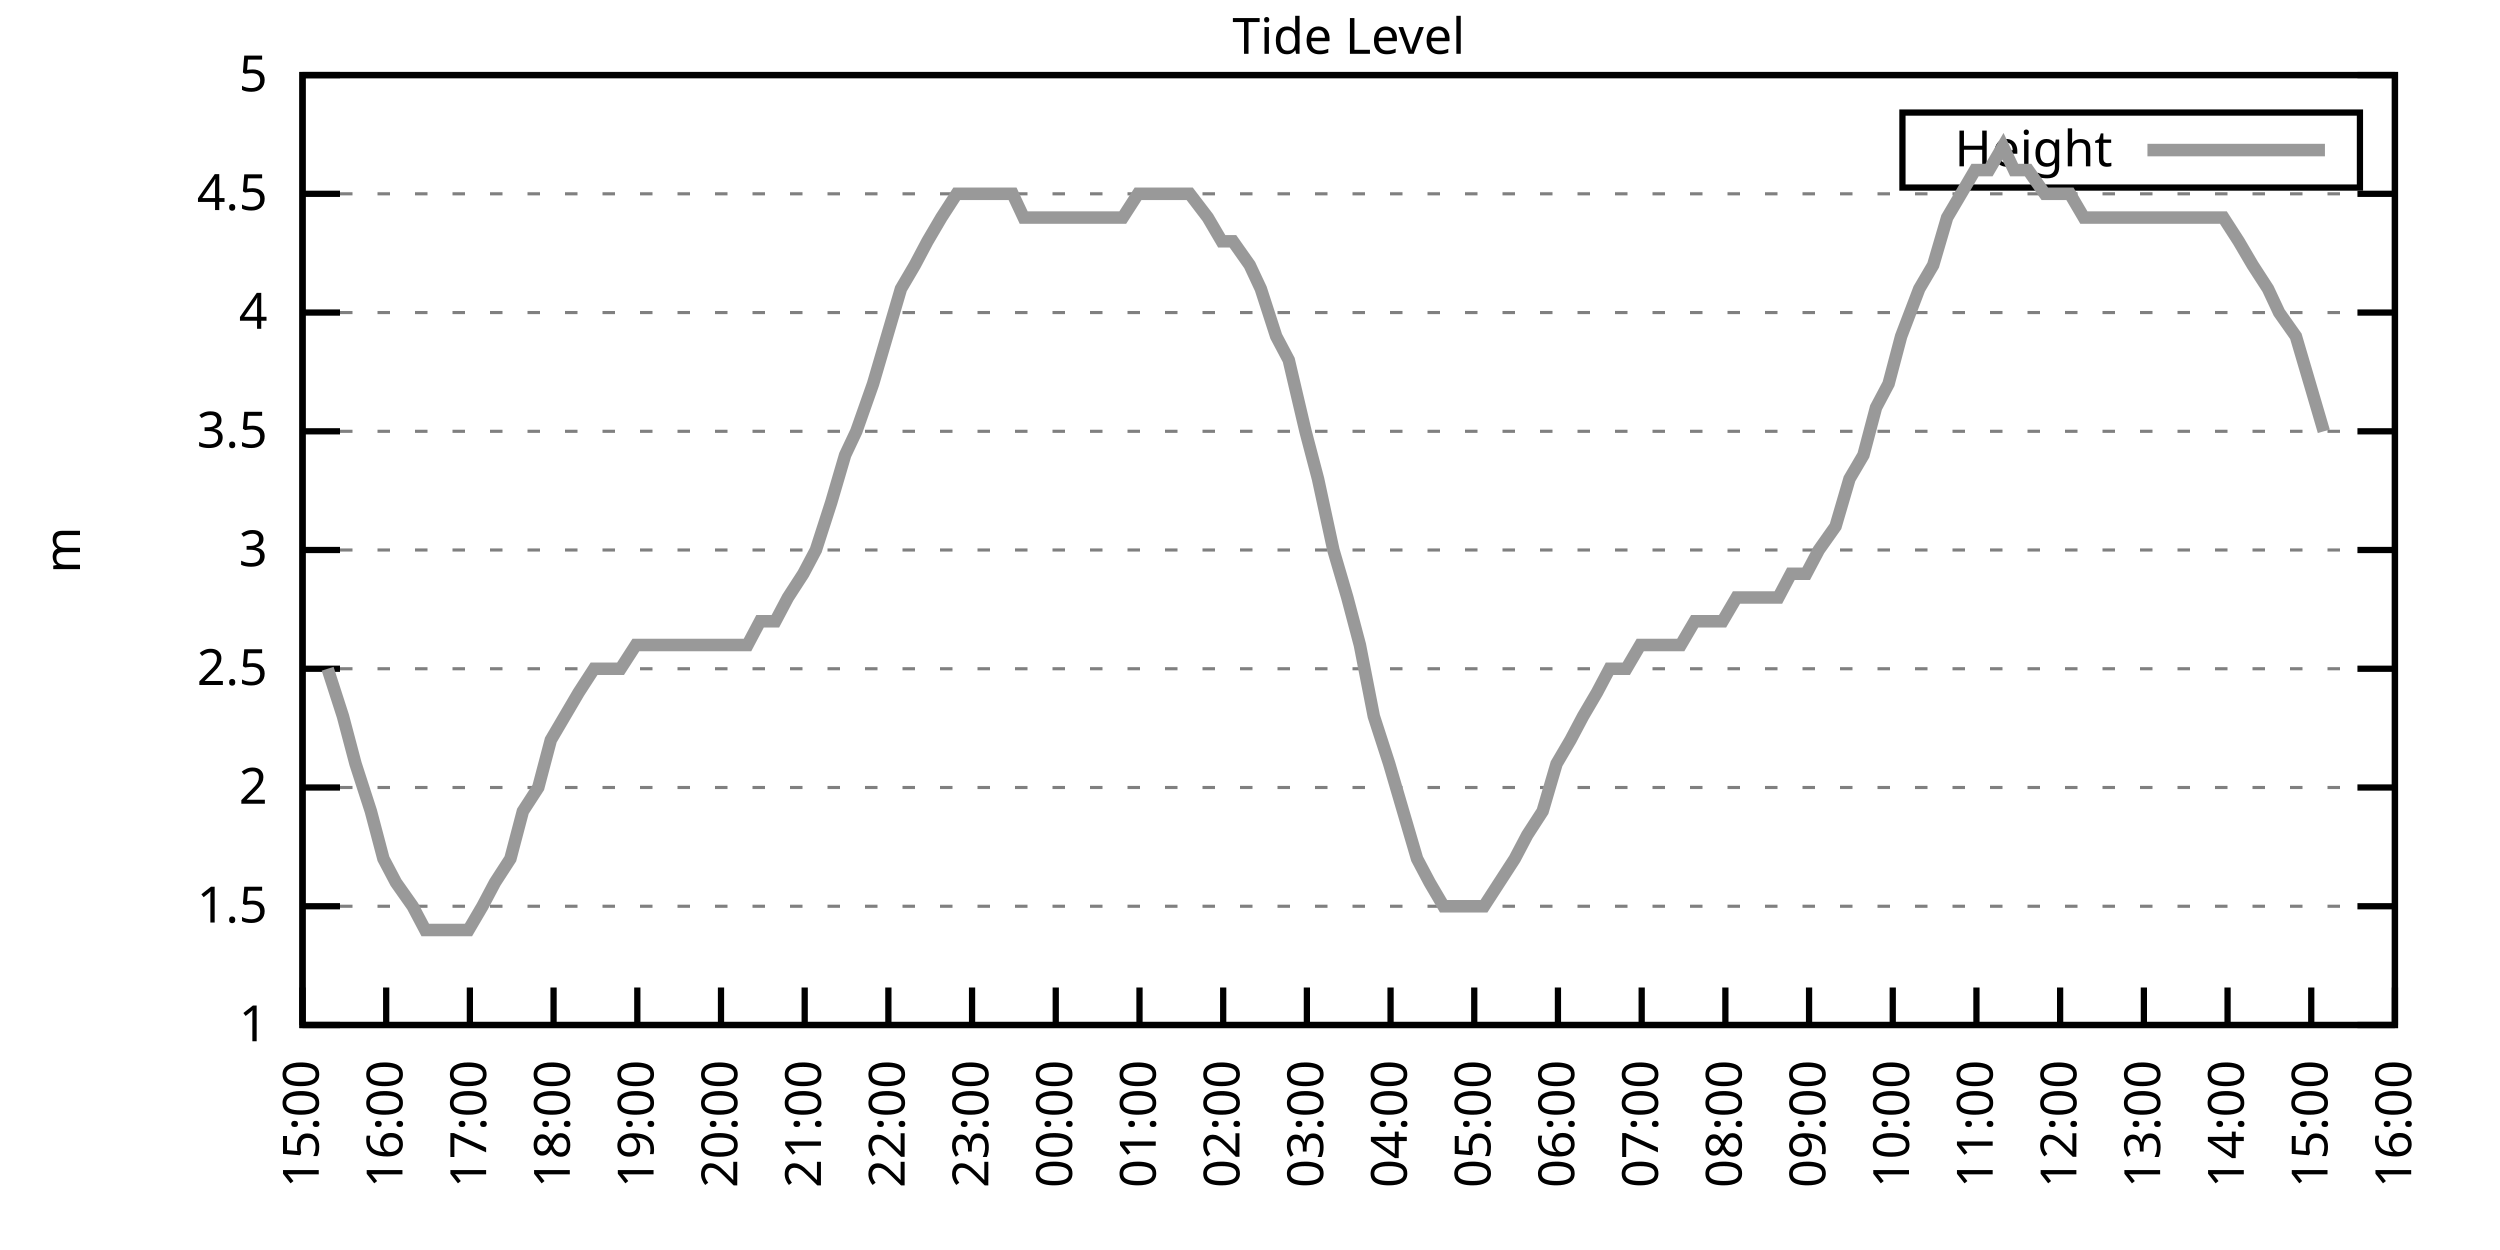
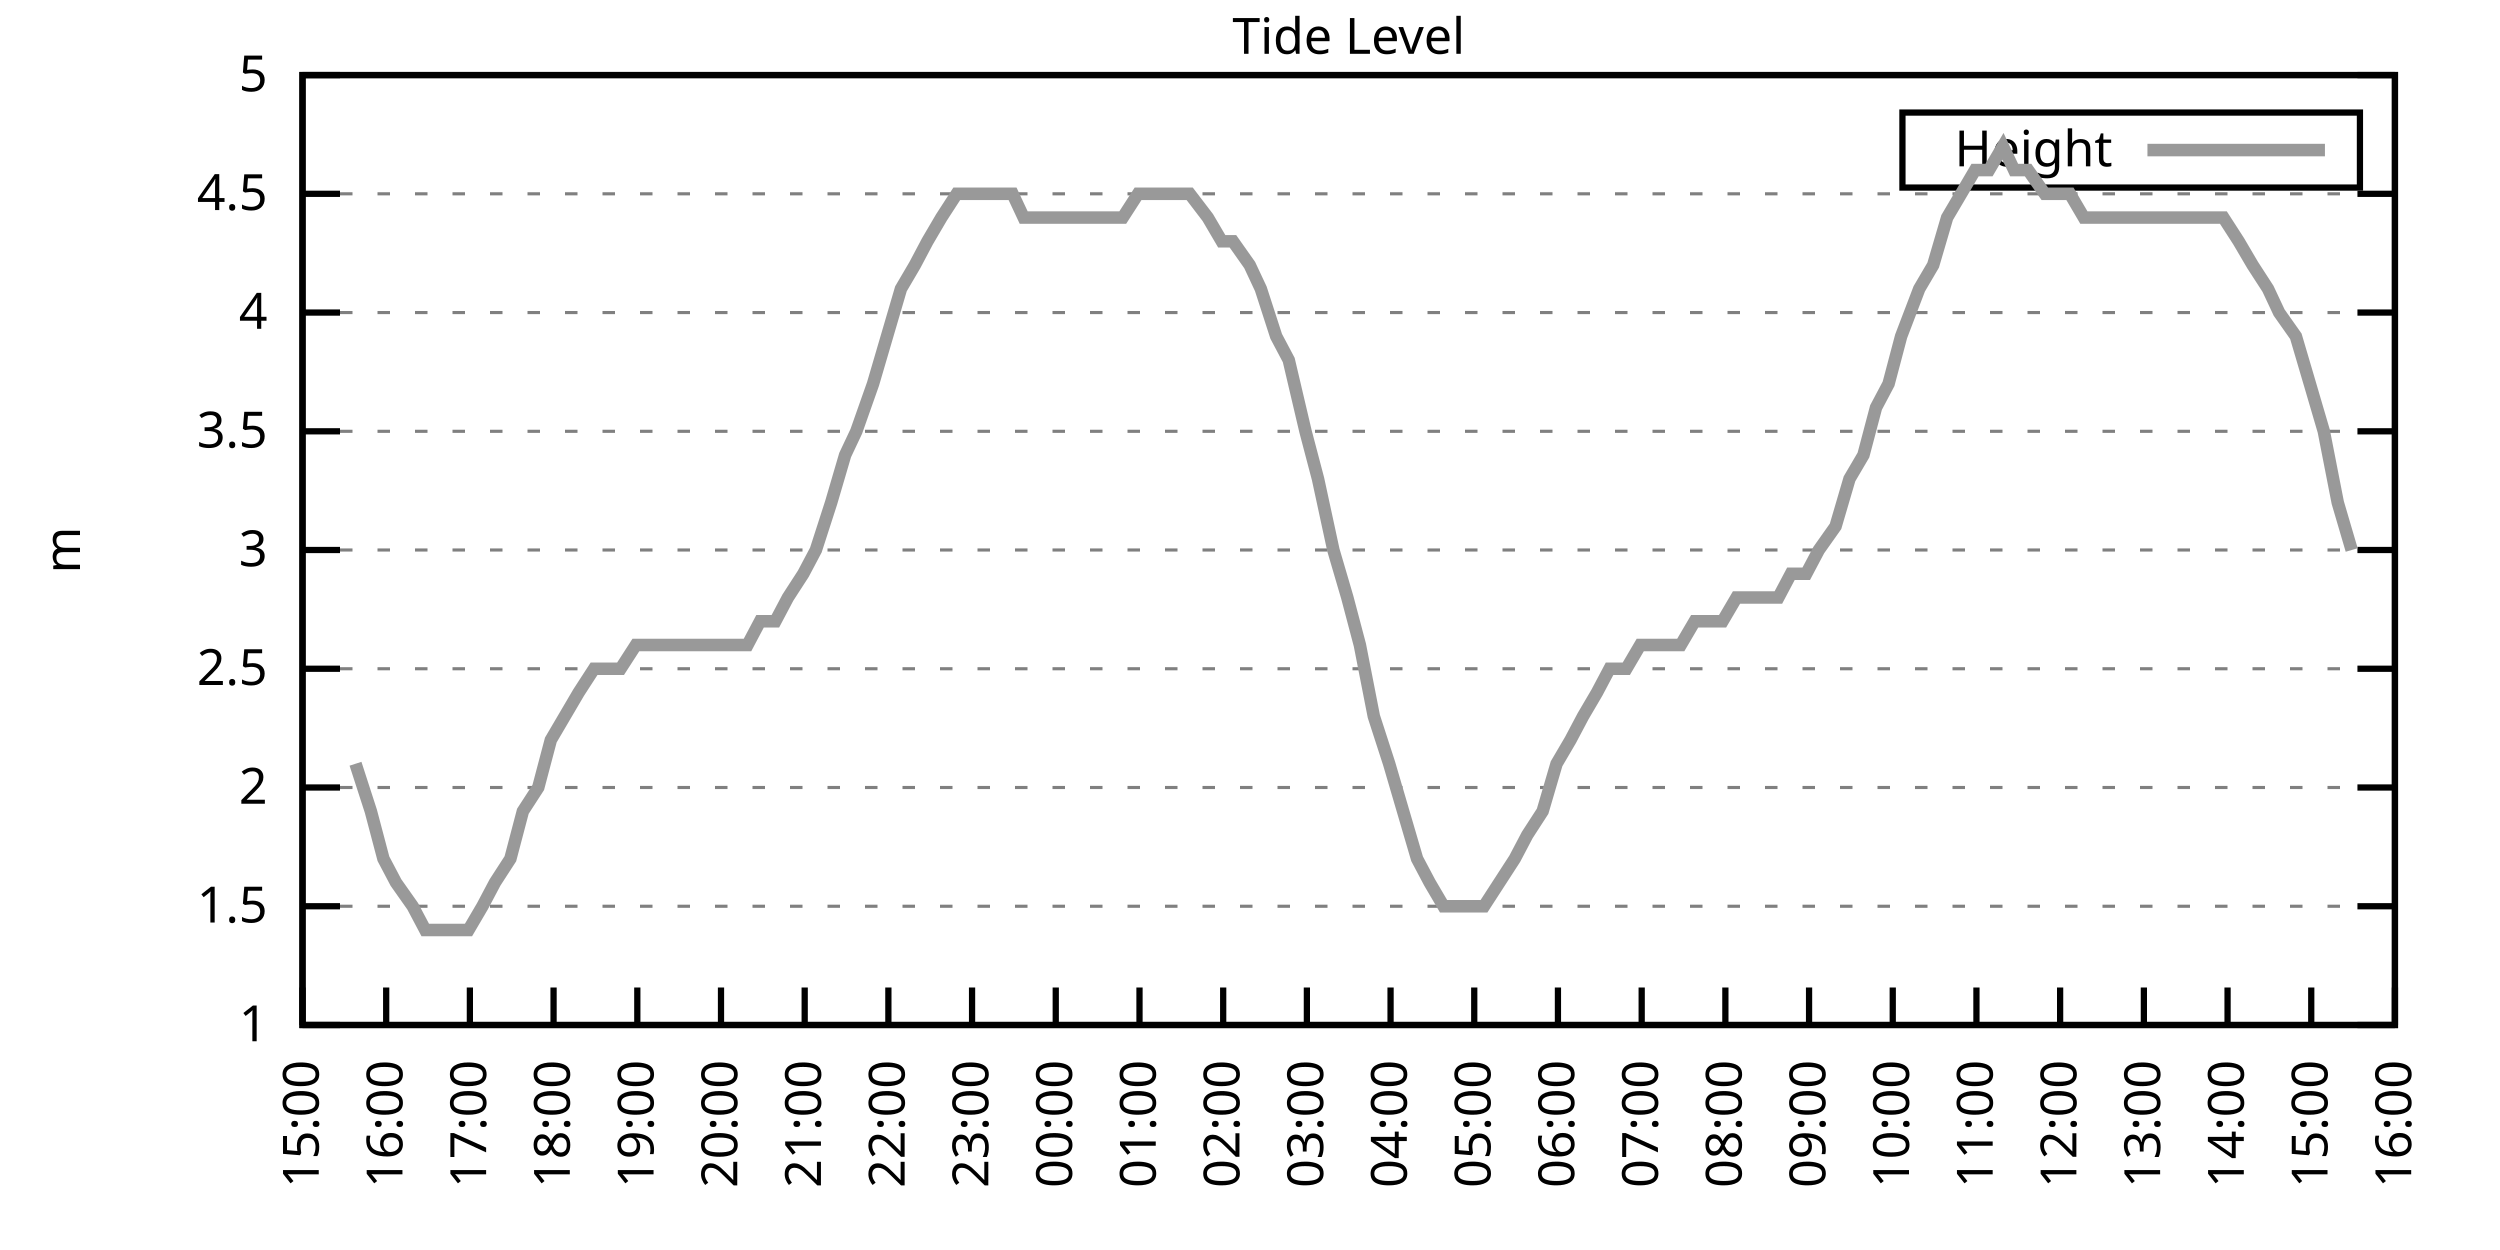
<svg xmlns="http://www.w3.org/2000/svg" xmlns:xlink="http://www.w3.org/1999/xlink" width="400" height="200" viewBox="0 0 400 200">
  <g id="gnuplot_canvas">
    <rect x="0" y="0" width="400" height="200" fill="none" />
    <defs>
      <circle id="gpDot" r="0.5" stroke-width="0.5" stroke="currentColor" />
      <path id="gpPt0" stroke-width="0.333" stroke="currentColor" d="M-1,0 h2 M0,-1 v2" />
      <path id="gpPt1" stroke-width="0.333" stroke="currentColor" d="M-1,-1 L1,1 M1,-1 L-1,1" />
      <path id="gpPt2" stroke-width="0.333" stroke="currentColor" d="M-1,0 L1,0 M0,-1 L0,1 M-1,-1 L1,1 M-1,1 L1,-1" />
      <rect id="gpPt3" stroke-width="0.333" stroke="currentColor" x="-1" y="-1" width="2" height="2" />
      <rect id="gpPt4" stroke-width="0.333" stroke="currentColor" fill="currentColor" x="-1" y="-1" width="2" height="2" />
      <circle id="gpPt5" stroke-width="0.333" stroke="currentColor" cx="0" cy="0" r="1" />
      <use xlink:href="#gpPt5" id="gpPt6" fill="currentColor" stroke="none" />
      <path id="gpPt7" stroke-width="0.333" stroke="currentColor" d="M0,-1.33 L-1.33,0.67 L1.33,0.67 z" />
      <use xlink:href="#gpPt7" id="gpPt8" fill="currentColor" stroke="none" />
      <use xlink:href="#gpPt7" id="gpPt9" stroke="currentColor" transform="rotate(180)" />
      <use xlink:href="#gpPt9" id="gpPt10" fill="currentColor" stroke="none" />
      <use xlink:href="#gpPt3" id="gpPt11" stroke="currentColor" transform="rotate(45)" />
      <use xlink:href="#gpPt11" id="gpPt12" fill="currentColor" stroke="none" />
      <path id="gpPt13" stroke-width="0.333" stroke="currentColor" d="M0,1.330 L1.265,0.411 L0.782,-1.067 L-0.782,-1.076 L-1.265,0.411 z" />
      <use xlink:href="#gpPt13" id="gpPt14" fill="currentColor" stroke="none" />
      <filter id="textbox" filterUnits="objectBoundingBox" x="0" y="0" height="1" width="1">
        <feFlood flood-color="white" flood-opacity="1" result="bgnd" />
        <feComposite in="SourceGraphic" in2="bgnd" operator="atop" />
      </filter>
      <filter id="greybox" filterUnits="objectBoundingBox" x="0" y="0" height="1" width="1">
        <feFlood flood-color="lightgrey" flood-opacity="1" result="grey" />
        <feComposite in="SourceGraphic" in2="grey" operator="atop" />
      </filter>
    </defs>
    <g fill="none" color="white" stroke="currentColor" stroke-width="1.00" stroke-linecap="butt" stroke-linejoin="miter">
</g>
    <g fill="none" color="black" stroke="currentColor" stroke-width="1.00" stroke-linecap="butt" stroke-linejoin="miter">
      <g stroke="none" shape-rendering="crispEdges">
        <polygon fill="rgb(255, 255, 255)" points="48.40,164.00 383.18,164.00 383.18,12.02 48.40,12.02 " />
      </g>
    </g>
    <g fill="none" color="black" stroke="currentColor" stroke-width="1.00" stroke-linecap="butt" stroke-linejoin="miter">
</g>
    <g fill="none" color="black" stroke="black" stroke-width="0.50" stroke-linecap="butt" stroke-linejoin="miter">
</g>
    <g fill="none" color="gray" stroke="currentColor" stroke-width="0.50" stroke-linecap="butt" stroke-linejoin="miter">
      <path stroke="gray" stroke-dasharray="2,4" class="gridline" d="M48.40,164.00 L383.19,164.00  " />
    </g>
    <g fill="none" color="gray" stroke="gray" stroke-width="1.00" stroke-linecap="butt" stroke-linejoin="miter">
</g>
    <g fill="none" color="black" stroke="currentColor" stroke-width="1.00" stroke-linecap="butt" stroke-linejoin="miter">
      <path stroke="black" d="M48.40,164.00 L54.40,164.00 M383.19,164.00 L377.19,164.00  " />
      <g transform="translate(42.80,166.60)" stroke="none" fill="black" font-family="Sans" font-size="8.00" text-anchor="end">
        <text>
          <tspan font-family="Sans"> 1</tspan>
        </text>
      </g>
    </g>
    <g fill="none" color="black" stroke="currentColor" stroke-width="1.00" stroke-linecap="butt" stroke-linejoin="miter">
</g>
    <g fill="none" color="black" stroke="black" stroke-width="0.50" stroke-linecap="butt" stroke-linejoin="miter">
</g>
    <g fill="none" color="gray" stroke="currentColor" stroke-width="0.50" stroke-linecap="butt" stroke-linejoin="miter">
      <path stroke="gray" stroke-dasharray="2,4" class="gridline" d="M48.40,145.00 L383.19,145.00  " />
    </g>
    <g fill="none" color="gray" stroke="gray" stroke-width="1.00" stroke-linecap="butt" stroke-linejoin="miter">
</g>
    <g fill="none" color="black" stroke="currentColor" stroke-width="1.00" stroke-linecap="butt" stroke-linejoin="miter">
      <path stroke="black" d="M48.40,145.00 L54.40,145.00 M383.19,145.00 L377.19,145.00  " />
      <g transform="translate(42.80,147.60)" stroke="none" fill="black" font-family="Sans" font-size="8.00" text-anchor="end">
        <text>
          <tspan font-family="Sans"> 1.5</tspan>
        </text>
      </g>
    </g>
    <g fill="none" color="black" stroke="currentColor" stroke-width="1.00" stroke-linecap="butt" stroke-linejoin="miter">
</g>
    <g fill="none" color="black" stroke="black" stroke-width="0.50" stroke-linecap="butt" stroke-linejoin="miter">
</g>
    <g fill="none" color="gray" stroke="currentColor" stroke-width="0.50" stroke-linecap="butt" stroke-linejoin="miter">
      <path stroke="gray" stroke-dasharray="2,4" class="gridline" d="M48.40,126.00 L383.19,126.00  " />
    </g>
    <g fill="none" color="gray" stroke="gray" stroke-width="1.00" stroke-linecap="butt" stroke-linejoin="miter">
</g>
    <g fill="none" color="black" stroke="currentColor" stroke-width="1.00" stroke-linecap="butt" stroke-linejoin="miter">
      <path stroke="black" d="M48.40,126.00 L54.40,126.00 M383.19,126.00 L377.19,126.00  " />
      <g transform="translate(42.80,128.60)" stroke="none" fill="black" font-family="Sans" font-size="8.00" text-anchor="end">
        <text>
          <tspan font-family="Sans"> 2</tspan>
        </text>
      </g>
    </g>
    <g fill="none" color="black" stroke="currentColor" stroke-width="1.00" stroke-linecap="butt" stroke-linejoin="miter">
</g>
    <g fill="none" color="black" stroke="black" stroke-width="0.50" stroke-linecap="butt" stroke-linejoin="miter">
</g>
    <g fill="none" color="gray" stroke="currentColor" stroke-width="0.50" stroke-linecap="butt" stroke-linejoin="miter">
      <path stroke="gray" stroke-dasharray="2,4" class="gridline" d="M48.40,107.00 L383.19,107.00  " />
    </g>
    <g fill="none" color="gray" stroke="gray" stroke-width="1.00" stroke-linecap="butt" stroke-linejoin="miter">
</g>
    <g fill="none" color="black" stroke="currentColor" stroke-width="1.00" stroke-linecap="butt" stroke-linejoin="miter">
      <path stroke="black" d="M48.40,107.00 L54.40,107.00 M383.19,107.00 L377.19,107.00  " />
      <g transform="translate(42.80,109.60)" stroke="none" fill="black" font-family="Sans" font-size="8.00" text-anchor="end">
        <text>
          <tspan font-family="Sans"> 2.5</tspan>
        </text>
      </g>
    </g>
    <g fill="none" color="black" stroke="currentColor" stroke-width="1.00" stroke-linecap="butt" stroke-linejoin="miter">
</g>
    <g fill="none" color="black" stroke="black" stroke-width="0.50" stroke-linecap="butt" stroke-linejoin="miter">
</g>
    <g fill="none" color="gray" stroke="currentColor" stroke-width="0.50" stroke-linecap="butt" stroke-linejoin="miter">
      <path stroke="gray" stroke-dasharray="2,4" class="gridline" d="M48.40,88.00 L383.19,88.00  " />
    </g>
    <g fill="none" color="gray" stroke="gray" stroke-width="1.00" stroke-linecap="butt" stroke-linejoin="miter">
</g>
    <g fill="none" color="black" stroke="currentColor" stroke-width="1.00" stroke-linecap="butt" stroke-linejoin="miter">
      <path stroke="black" d="M48.40,88.00 L54.40,88.00 M383.19,88.00 L377.19,88.00  " />
      <g transform="translate(42.80,90.60)" stroke="none" fill="black" font-family="Sans" font-size="8.00" text-anchor="end">
        <text>
          <tspan font-family="Sans"> 3</tspan>
        </text>
      </g>
    </g>
    <g fill="none" color="black" stroke="currentColor" stroke-width="1.00" stroke-linecap="butt" stroke-linejoin="miter">
</g>
    <g fill="none" color="black" stroke="black" stroke-width="0.50" stroke-linecap="butt" stroke-linejoin="miter">
</g>
    <g fill="none" color="gray" stroke="currentColor" stroke-width="0.50" stroke-linecap="butt" stroke-linejoin="miter">
      <path stroke="gray" stroke-dasharray="2,4" class="gridline" d="M48.40,69.01 L383.19,69.01  " />
    </g>
    <g fill="none" color="gray" stroke="gray" stroke-width="1.00" stroke-linecap="butt" stroke-linejoin="miter">
</g>
    <g fill="none" color="black" stroke="currentColor" stroke-width="1.00" stroke-linecap="butt" stroke-linejoin="miter">
      <path stroke="black" d="M48.40,69.01 L54.40,69.01 M383.19,69.01 L377.19,69.01  " />
      <g transform="translate(42.80,71.61)" stroke="none" fill="black" font-family="Sans" font-size="8.00" text-anchor="end">
        <text>
          <tspan font-family="Sans"> 3.5</tspan>
        </text>
      </g>
    </g>
    <g fill="none" color="black" stroke="currentColor" stroke-width="1.00" stroke-linecap="butt" stroke-linejoin="miter">
</g>
    <g fill="none" color="black" stroke="black" stroke-width="0.50" stroke-linecap="butt" stroke-linejoin="miter">
</g>
    <g fill="none" color="gray" stroke="currentColor" stroke-width="0.50" stroke-linecap="butt" stroke-linejoin="miter">
      <path stroke="gray" stroke-dasharray="2,4" class="gridline" d="M48.40,50.01 L383.19,50.01  " />
    </g>
    <g fill="none" color="gray" stroke="gray" stroke-width="1.00" stroke-linecap="butt" stroke-linejoin="miter">
</g>
    <g fill="none" color="black" stroke="currentColor" stroke-width="1.00" stroke-linecap="butt" stroke-linejoin="miter">
      <path stroke="black" d="M48.40,50.01 L54.40,50.01 M383.19,50.01 L377.19,50.01  " />
      <g transform="translate(42.80,52.61)" stroke="none" fill="black" font-family="Sans" font-size="8.00" text-anchor="end">
        <text>
          <tspan font-family="Sans"> 4</tspan>
        </text>
      </g>
    </g>
    <g fill="none" color="black" stroke="currentColor" stroke-width="1.00" stroke-linecap="butt" stroke-linejoin="miter">
</g>
    <g fill="none" color="black" stroke="black" stroke-width="0.50" stroke-linecap="butt" stroke-linejoin="miter">
</g>
    <g fill="none" color="gray" stroke="currentColor" stroke-width="0.50" stroke-linecap="butt" stroke-linejoin="miter">
      <path stroke="gray" stroke-dasharray="2,4" class="gridline" d="M48.40,31.01 L383.19,31.01  " />
    </g>
    <g fill="none" color="gray" stroke="gray" stroke-width="1.00" stroke-linecap="butt" stroke-linejoin="miter">
</g>
    <g fill="none" color="black" stroke="currentColor" stroke-width="1.00" stroke-linecap="butt" stroke-linejoin="miter">
      <path stroke="black" d="M48.40,31.01 L54.40,31.01 M383.19,31.01 L377.19,31.01  " />
      <g transform="translate(42.80,33.61)" stroke="none" fill="black" font-family="Sans" font-size="8.00" text-anchor="end">
        <text>
          <tspan font-family="Sans"> 4.5</tspan>
        </text>
      </g>
    </g>
    <g fill="none" color="black" stroke="currentColor" stroke-width="1.00" stroke-linecap="butt" stroke-linejoin="miter">
</g>
    <g fill="none" color="black" stroke="black" stroke-width="0.50" stroke-linecap="butt" stroke-linejoin="miter">
</g>
    <g fill="none" color="gray" stroke="currentColor" stroke-width="0.50" stroke-linecap="butt" stroke-linejoin="miter">
      <path stroke="gray" stroke-dasharray="2,4" class="gridline" d="M48.40,12.01 L383.19,12.01  " />
    </g>
    <g fill="none" color="gray" stroke="gray" stroke-width="1.00" stroke-linecap="butt" stroke-linejoin="miter">
</g>
    <g fill="none" color="black" stroke="currentColor" stroke-width="1.00" stroke-linecap="butt" stroke-linejoin="miter">
      <path stroke="black" d="M48.40,12.01 L54.40,12.01 M383.19,12.01 L377.19,12.01  " />
      <g transform="translate(42.80,14.61)" stroke="none" fill="black" font-family="Sans" font-size="8.00" text-anchor="end">
        <text>
          <tspan font-family="Sans"> 5</tspan>
        </text>
      </g>
    </g>
    <g fill="none" color="black" stroke="currentColor" stroke-width="1.00" stroke-linecap="butt" stroke-linejoin="miter">
      <path stroke="black" d="M48.40,164.00 L48.40,158.00  " />
      <g transform="translate(51.00,169.60) rotate(270.00)" stroke="none" fill="black" font-family="Sans" font-size="8.00" text-anchor="end">
        <text>
          <tspan font-family="Sans">15:00</tspan>
        </text>
      </g>
    </g>
    <g fill="none" color="black" stroke="currentColor" stroke-width="1.00" stroke-linecap="butt" stroke-linejoin="miter">
      <path stroke="black" d="M61.79,164.00 L61.79,158.00  " />
      <g transform="translate(64.39,169.60) rotate(270.00)" stroke="none" fill="black" font-family="Sans" font-size="8.00" text-anchor="end">
        <text>
          <tspan font-family="Sans">16:00</tspan>
        </text>
      </g>
    </g>
    <g fill="none" color="black" stroke="currentColor" stroke-width="1.00" stroke-linecap="butt" stroke-linejoin="miter">
      <path stroke="black" d="M75.18,164.00 L75.18,158.00  " />
      <g transform="translate(77.78,169.60) rotate(270.00)" stroke="none" fill="black" font-family="Sans" font-size="8.00" text-anchor="end">
        <text>
          <tspan font-family="Sans">17:00</tspan>
        </text>
      </g>
    </g>
    <g fill="none" color="black" stroke="currentColor" stroke-width="1.00" stroke-linecap="butt" stroke-linejoin="miter">
      <path stroke="black" d="M88.57,164.00 L88.57,158.00  " />
      <g transform="translate(91.17,169.60) rotate(270.00)" stroke="none" fill="black" font-family="Sans" font-size="8.00" text-anchor="end">
        <text>
          <tspan font-family="Sans">18:00</tspan>
        </text>
      </g>
    </g>
    <g fill="none" color="black" stroke="currentColor" stroke-width="1.00" stroke-linecap="butt" stroke-linejoin="miter">
      <path stroke="black" d="M101.97,164.00 L101.97,158.00  " />
      <g transform="translate(104.57,169.60) rotate(270.00)" stroke="none" fill="black" font-family="Sans" font-size="8.00" text-anchor="end">
        <text>
          <tspan font-family="Sans">19:00</tspan>
        </text>
      </g>
    </g>
    <g fill="none" color="black" stroke="currentColor" stroke-width="1.00" stroke-linecap="butt" stroke-linejoin="miter">
      <path stroke="black" d="M115.36,164.00 L115.36,158.00  " />
      <g transform="translate(117.96,169.60) rotate(270.00)" stroke="none" fill="black" font-family="Sans" font-size="8.00" text-anchor="end">
        <text>
          <tspan font-family="Sans">20:00</tspan>
        </text>
      </g>
    </g>
    <g fill="none" color="black" stroke="currentColor" stroke-width="1.00" stroke-linecap="butt" stroke-linejoin="miter">
      <path stroke="black" d="M128.75,164.00 L128.75,158.00  " />
      <g transform="translate(131.35,169.60) rotate(270.00)" stroke="none" fill="black" font-family="Sans" font-size="8.00" text-anchor="end">
        <text>
          <tspan font-family="Sans">21:00</tspan>
        </text>
      </g>
    </g>
    <g fill="none" color="black" stroke="currentColor" stroke-width="1.00" stroke-linecap="butt" stroke-linejoin="miter">
      <path stroke="black" d="M142.14,164.00 L142.14,158.00  " />
      <g transform="translate(144.74,169.60) rotate(270.00)" stroke="none" fill="black" font-family="Sans" font-size="8.00" text-anchor="end">
        <text>
          <tspan font-family="Sans">22:00</tspan>
        </text>
      </g>
    </g>
    <g fill="none" color="black" stroke="currentColor" stroke-width="1.00" stroke-linecap="butt" stroke-linejoin="miter">
      <path stroke="black" d="M155.53,164.00 L155.53,158.00  " />
      <g transform="translate(158.13,169.60) rotate(270.00)" stroke="none" fill="black" font-family="Sans" font-size="8.00" text-anchor="end">
        <text>
          <tspan font-family="Sans">23:00</tspan>
        </text>
      </g>
    </g>
    <g fill="none" color="black" stroke="currentColor" stroke-width="1.00" stroke-linecap="butt" stroke-linejoin="miter">
      <path stroke="black" d="M168.92,164.00 L168.92,158.00  " />
      <g transform="translate(171.52,169.60) rotate(270.00)" stroke="none" fill="black" font-family="Sans" font-size="8.00" text-anchor="end">
        <text>
          <tspan font-family="Sans">00:00</tspan>
        </text>
      </g>
    </g>
    <g fill="none" color="black" stroke="currentColor" stroke-width="1.00" stroke-linecap="butt" stroke-linejoin="miter">
      <path stroke="black" d="M182.32,164.00 L182.32,158.00  " />
      <g transform="translate(184.92,169.60) rotate(270.00)" stroke="none" fill="black" font-family="Sans" font-size="8.00" text-anchor="end">
        <text>
          <tspan font-family="Sans">01:00</tspan>
        </text>
      </g>
    </g>
    <g fill="none" color="black" stroke="currentColor" stroke-width="1.00" stroke-linecap="butt" stroke-linejoin="miter">
      <path stroke="black" d="M195.71,164.00 L195.71,158.00  " />
      <g transform="translate(198.31,169.60) rotate(270.00)" stroke="none" fill="black" font-family="Sans" font-size="8.00" text-anchor="end">
        <text>
          <tspan font-family="Sans">02:00</tspan>
        </text>
      </g>
    </g>
    <g fill="none" color="black" stroke="currentColor" stroke-width="1.00" stroke-linecap="butt" stroke-linejoin="miter">
      <path stroke="black" d="M209.10,164.00 L209.10,158.00  " />
      <g transform="translate(211.70,169.60) rotate(270.00)" stroke="none" fill="black" font-family="Sans" font-size="8.00" text-anchor="end">
        <text>
          <tspan font-family="Sans">03:00</tspan>
        </text>
      </g>
    </g>
    <g fill="none" color="black" stroke="currentColor" stroke-width="1.00" stroke-linecap="butt" stroke-linejoin="miter">
      <path stroke="black" d="M222.49,164.00 L222.49,158.00  " />
      <g transform="translate(225.09,169.60) rotate(270.00)" stroke="none" fill="black" font-family="Sans" font-size="8.00" text-anchor="end">
        <text>
          <tspan font-family="Sans">04:00</tspan>
        </text>
      </g>
    </g>
    <g fill="none" color="black" stroke="currentColor" stroke-width="1.00" stroke-linecap="butt" stroke-linejoin="miter">
      <path stroke="black" d="M235.88,164.00 L235.88,158.00  " />
      <g transform="translate(238.48,169.60) rotate(270.00)" stroke="none" fill="black" font-family="Sans" font-size="8.00" text-anchor="end">
        <text>
          <tspan font-family="Sans">05:00</tspan>
        </text>
      </g>
    </g>
    <g fill="none" color="black" stroke="currentColor" stroke-width="1.00" stroke-linecap="butt" stroke-linejoin="miter">
      <path stroke="black" d="M249.27,164.00 L249.27,158.00  " />
      <g transform="translate(251.87,169.60) rotate(270.00)" stroke="none" fill="black" font-family="Sans" font-size="8.00" text-anchor="end">
        <text>
          <tspan font-family="Sans">06:00</tspan>
        </text>
      </g>
    </g>
    <g fill="none" color="black" stroke="currentColor" stroke-width="1.00" stroke-linecap="butt" stroke-linejoin="miter">
      <path stroke="black" d="M262.67,164.00 L262.67,158.00  " />
      <g transform="translate(265.27,169.60) rotate(270.00)" stroke="none" fill="black" font-family="Sans" font-size="8.00" text-anchor="end">
        <text>
          <tspan font-family="Sans">07:00</tspan>
        </text>
      </g>
    </g>
    <g fill="none" color="black" stroke="currentColor" stroke-width="1.00" stroke-linecap="butt" stroke-linejoin="miter">
      <path stroke="black" d="M276.06,164.00 L276.06,158.00  " />
      <g transform="translate(278.66,169.60) rotate(270.00)" stroke="none" fill="black" font-family="Sans" font-size="8.00" text-anchor="end">
        <text>
          <tspan font-family="Sans">08:00</tspan>
        </text>
      </g>
    </g>
    <g fill="none" color="black" stroke="currentColor" stroke-width="1.00" stroke-linecap="butt" stroke-linejoin="miter">
      <path stroke="black" d="M289.45,164.00 L289.45,158.00  " />
      <g transform="translate(292.05,169.60) rotate(270.00)" stroke="none" fill="black" font-family="Sans" font-size="8.00" text-anchor="end">
        <text>
          <tspan font-family="Sans">09:00</tspan>
        </text>
      </g>
    </g>
    <g fill="none" color="black" stroke="currentColor" stroke-width="1.00" stroke-linecap="butt" stroke-linejoin="miter">
      <path stroke="black" d="M302.84,164.00 L302.84,158.00  " />
      <g transform="translate(305.44,169.60) rotate(270.00)" stroke="none" fill="black" font-family="Sans" font-size="8.00" text-anchor="end">
        <text>
          <tspan font-family="Sans">10:00</tspan>
        </text>
      </g>
    </g>
    <g fill="none" color="black" stroke="currentColor" stroke-width="1.00" stroke-linecap="butt" stroke-linejoin="miter">
      <path stroke="black" d="M316.23,164.00 L316.23,158.00  " />
      <g transform="translate(318.83,169.60) rotate(270.00)" stroke="none" fill="black" font-family="Sans" font-size="8.00" text-anchor="end">
        <text>
          <tspan font-family="Sans">11:00</tspan>
        </text>
      </g>
    </g>
    <g fill="none" color="black" stroke="currentColor" stroke-width="1.00" stroke-linecap="butt" stroke-linejoin="miter">
      <path stroke="black" d="M329.62,164.00 L329.62,158.00  " />
      <g transform="translate(332.22,169.60) rotate(270.00)" stroke="none" fill="black" font-family="Sans" font-size="8.00" text-anchor="end">
        <text>
          <tspan font-family="Sans">12:00</tspan>
        </text>
      </g>
    </g>
    <g fill="none" color="black" stroke="currentColor" stroke-width="1.00" stroke-linecap="butt" stroke-linejoin="miter">
      <path stroke="black" d="M343.02,164.00 L343.02,158.00  " />
      <g transform="translate(345.62,169.60) rotate(270.00)" stroke="none" fill="black" font-family="Sans" font-size="8.00" text-anchor="end">
        <text>
          <tspan font-family="Sans">13:00</tspan>
        </text>
      </g>
    </g>
    <g fill="none" color="black" stroke="currentColor" stroke-width="1.00" stroke-linecap="butt" stroke-linejoin="miter">
      <path stroke="black" d="M356.41,164.00 L356.41,158.00  " />
      <g transform="translate(359.01,169.60) rotate(270.00)" stroke="none" fill="black" font-family="Sans" font-size="8.00" text-anchor="end">
        <text>
          <tspan font-family="Sans">14:00</tspan>
        </text>
      </g>
    </g>
    <g fill="none" color="black" stroke="currentColor" stroke-width="1.00" stroke-linecap="butt" stroke-linejoin="miter">
      <path stroke="black" d="M369.80,164.00 L369.80,158.00  " />
      <g transform="translate(372.40,169.60) rotate(270.00)" stroke="none" fill="black" font-family="Sans" font-size="8.00" text-anchor="end">
        <text>
          <tspan font-family="Sans">15:00</tspan>
        </text>
      </g>
    </g>
    <g fill="none" color="black" stroke="currentColor" stroke-width="1.00" stroke-linecap="butt" stroke-linejoin="miter">
      <path stroke="black" d="M383.19,164.00 L383.19,158.00  " />
      <g transform="translate(385.79,169.60) rotate(270.00)" stroke="none" fill="black" font-family="Sans" font-size="8.00" text-anchor="end">
        <text>
          <tspan font-family="Sans">16:00</tspan>
        </text>
      </g>
    </g>
    <g fill="none" color="black" stroke="currentColor" stroke-width="1.00" stroke-linecap="butt" stroke-linejoin="miter">
</g>
    <g fill="none" color="black" stroke="currentColor" stroke-width="1.00" stroke-linecap="butt" stroke-linejoin="miter">
      <path stroke="black" d="M48.40,12.01 L48.40,164.00 L383.19,164.00 L383.19,12.01 L48.40,12.01 Z  " />
    </g>
    <g fill="none" color="black" stroke="currentColor" stroke-width="1.00" stroke-linecap="butt" stroke-linejoin="miter">
</g>
    <g fill="none" color="black" stroke="currentColor" stroke-width="1.00" stroke-linecap="butt" stroke-linejoin="miter">
      <path stroke="black" d="M304.39,30.01 L304.39,18.01 L377.59,18.01 L377.59,30.01 L304.39,30.01 Z  " />
    </g>
    <g id="Tide_level_plot_1">
      <g fill="none" color="white" stroke="black" stroke-width="2.00" stroke-linecap="butt" stroke-linejoin="miter">
</g>
      <g fill="none" color="black" stroke="currentColor" stroke-width="2.00" stroke-linecap="butt" stroke-linejoin="miter">
        <g transform="translate(337.99,26.61)" stroke="none" fill="black" font-family="Sans" font-size="8.00" text-anchor="end">
          <text>
            <tspan font-family="Sans">Height</tspan>
          </text>
        </g>
      </g>
      <g fill="none" color="black" stroke="currentColor" stroke-width="2.00" stroke-linecap="butt" stroke-linejoin="miter">
-         <path stroke="rgb(153, 153, 153)" d="M343.59,24.01 L371.99,24.01 M52.42,107.00 L54.87,114.60 L56.88,122.20 L59.34,129.80 L61.35,137.40 L63.35,141.20   L66.03,145.00 L68.04,148.80 L70.50,148.80 L72.50,148.80 L74.96,148.80 L77.19,145.00 L79.20,141.20 L81.66,137.40   L83.66,129.80 L86.12,126.00 L88.13,118.40 L90.36,114.60 L92.59,110.80 L95.05,107.00 L97.28,107.00 L99.29,107.00   L101.74,103.20 L103.75,103.20 L106.21,103.20 L108.22,103.20 L110.67,103.20 L112.68,103.20 L115.13,103.20 L117.14,103.20   L119.60,103.20 L121.61,99.40 L124.06,99.40 L126.07,95.60 L128.53,91.80 L130.54,88.00 L132.99,80.41 L135.22,72.81   L137.01,69.01 L139.69,61.41 L141.92,53.81 L144.15,46.21 L146.38,42.41 L148.39,38.61 L150.62,34.81 L153.08,31.01   L155.31,31.01 L157.54,31.01 L159.55,31.01 L162.01,31.01 L163.79,34.81 L166.47,34.81 L168.70,34.81 L170.93,34.81   L172.94,34.81 L175.40,34.81 L177.63,34.81 L179.64,34.81 L182.09,31.01 L184.32,31.01 L186.56,31.01 L188.34,31.01   L190.35,31.01 L193.25,34.81 L195.48,38.61 L197.27,38.61 L199.95,42.41 L201.73,46.21 L204.19,53.81 L206.20,57.61   L208.88,69.01 L210.88,76.61 L213.34,88.00 L215.57,95.60 L217.58,103.20 L219.81,114.60 L222.27,122.20 L224.50,129.80   L226.73,137.40 L228.74,141.20 L230.97,145.00 L233.43,145.00 L235.21,145.00 L237.44,145.00 L239.90,141.20 L242.36,137.40   L244.36,133.60 L246.82,129.80 L249.05,122.20 L251.28,118.40 L253.29,114.60 L255.52,110.80 L257.53,107.00 L260.21,107.00   L262.44,103.20 L264.45,103.20 L266.91,103.20 L268.92,103.20 L271.15,99.40 L273.60,99.40 L275.61,99.40 L277.84,95.60   L280.30,95.60 L282.53,95.60 L284.54,95.60 L286.55,91.80 L289.00,91.80 L291.01,88.00 L293.69,84.21 L295.92,76.61   L298.15,72.81 L300.16,65.21 L302.17,61.41 L304.18,53.81 L307.08,46.21 L309.31,42.41 L311.54,34.81 L313.78,31.01   L316.01,27.21 L318.24,27.21 L320.47,23.41 L322.26,27.21 L324.49,27.21 L327.17,31.01 L329.18,31.01 L331.19,31.01   L333.42,34.81 L335.65,34.81 L338.33,34.81 L340.56,34.81 L342.79,34.81 L344.35,34.81 L346.81,34.81 L349.49,34.81   L351.27,34.81 L353.51,34.81 L355.74,34.81 L358.19,38.61 L360.42,42.41 L362.88,46.21 L364.66,50.01 L367.34,53.81   L369.58,61.41 L371.81,69.01  " />
+         <path stroke="rgb(153, 153, 153)" d="M343.59,24.01 L371.99,24.01 M56.88,122.20 L59.34,129.80 L61.35,137.40 L63.35,141.20 L66.03,145.00 L68.04,148.80   L70.50,148.80 L72.50,148.80 L74.96,148.80 L77.19,145.00 L79.20,141.20 L81.66,137.40 L83.66,129.80 L86.12,126.00   L88.13,118.40 L90.36,114.60 L92.59,110.80 L95.05,107.00 L97.28,107.00 L99.29,107.00 L101.74,103.20 L103.75,103.20   L106.21,103.20 L108.22,103.20 L110.67,103.20 L112.68,103.20 L115.13,103.20 L117.14,103.20 L119.60,103.20 L121.61,99.40   L124.06,99.40 L126.07,95.60 L128.53,91.80 L130.54,88.00 L132.99,80.41 L135.22,72.81 L137.01,69.01 L139.69,61.41   L141.92,53.81 L144.15,46.21 L146.38,42.41 L148.39,38.61 L150.62,34.81 L153.08,31.01 L155.31,31.01 L157.54,31.01   L159.55,31.01 L162.01,31.01 L163.79,34.81 L166.47,34.81 L168.70,34.81 L170.93,34.81 L172.94,34.81 L175.40,34.81   L177.63,34.81 L179.64,34.81 L182.09,31.01 L184.32,31.01 L186.56,31.01 L188.34,31.01 L190.35,31.01 L193.25,34.81   L195.48,38.61 L197.27,38.61 L199.95,42.41 L201.73,46.21 L204.19,53.81 L206.20,57.61 L208.88,69.01 L210.88,76.61   L213.34,88.00 L215.57,95.60 L217.58,103.20 L219.81,114.60 L222.27,122.20 L224.50,129.80 L226.73,137.40 L228.74,141.20   L230.97,145.00 L233.43,145.00 L235.21,145.00 L237.44,145.00 L239.90,141.20 L242.36,137.40 L244.36,133.60 L246.82,129.80   L249.05,122.20 L251.28,118.40 L253.29,114.60 L255.52,110.80 L257.53,107.00 L260.21,107.00 L262.44,103.20 L264.45,103.20   L266.91,103.20 L268.92,103.20 L271.15,99.40 L273.60,99.40 L275.61,99.40 L277.84,95.60 L280.30,95.60 L282.53,95.60   L284.54,95.60 L286.55,91.80 L289.00,91.80 L291.01,88.00 L293.69,84.21 L295.92,76.61 L298.15,72.81 L300.16,65.21   L302.17,61.41 L304.18,53.81 L307.08,46.21 L309.31,42.41 L311.54,34.81 L313.78,31.01 L316.01,27.21 L318.24,27.21   L320.47,23.41 L322.26,27.21 L324.49,27.21 L327.17,31.01 L329.18,31.01 L331.19,31.01 L333.42,34.81 L335.65,34.81   L338.33,34.81 L340.56,34.81 L342.79,34.81 L344.35,34.81 L346.81,34.81 L349.49,34.81 L351.27,34.81 L353.51,34.81   L355.74,34.81 L358.19,38.61 L360.42,42.41 L362.88,46.21 L364.66,50.01 L367.34,53.81 L369.58,61.41 L371.81,69.01   L374.04,80.41 L376.27,88.00  " />
      </g>
    </g>
    <g fill="none" color="black" stroke="currentColor" stroke-width="2.00" stroke-linecap="butt" stroke-linejoin="miter">
</g>
    <g fill="none" color="black" stroke="black" stroke-width="1.00" stroke-linecap="butt" stroke-linejoin="miter">
</g>
    <g fill="none" color="black" stroke="currentColor" stroke-width="1.00" stroke-linecap="butt" stroke-linejoin="miter">
      <path stroke="black" d="M48.40,12.01 L48.40,164.00 L383.19,164.00 L383.19,12.01 L48.40,12.01 Z  " />
      <g transform="translate(12.80,88.01) rotate(270.00)" stroke="none" fill="black" font-family="Sans" font-size="8.00" text-anchor="middle">
        <text>
          <tspan font-family="Sans">m</tspan>
        </text>
      </g>
    </g>
    <g fill="none" color="black" stroke="currentColor" stroke-width="1.00" stroke-linecap="butt" stroke-linejoin="miter">
</g>
    <g fill="none" color="black" stroke="currentColor" stroke-width="1.00" stroke-linecap="butt" stroke-linejoin="miter">
      <g transform="translate(215.79,8.61)" stroke="none" fill="black" font-family="Sans" font-size="8.00" text-anchor="middle">
        <text>
          <tspan font-family="Sans">Tide Level</tspan>
        </text>
      </g>
    </g>
    <g fill="none" color="black" stroke="currentColor" stroke-width="1.00" stroke-linecap="butt" stroke-linejoin="miter">
</g>
  </g>
</svg>
